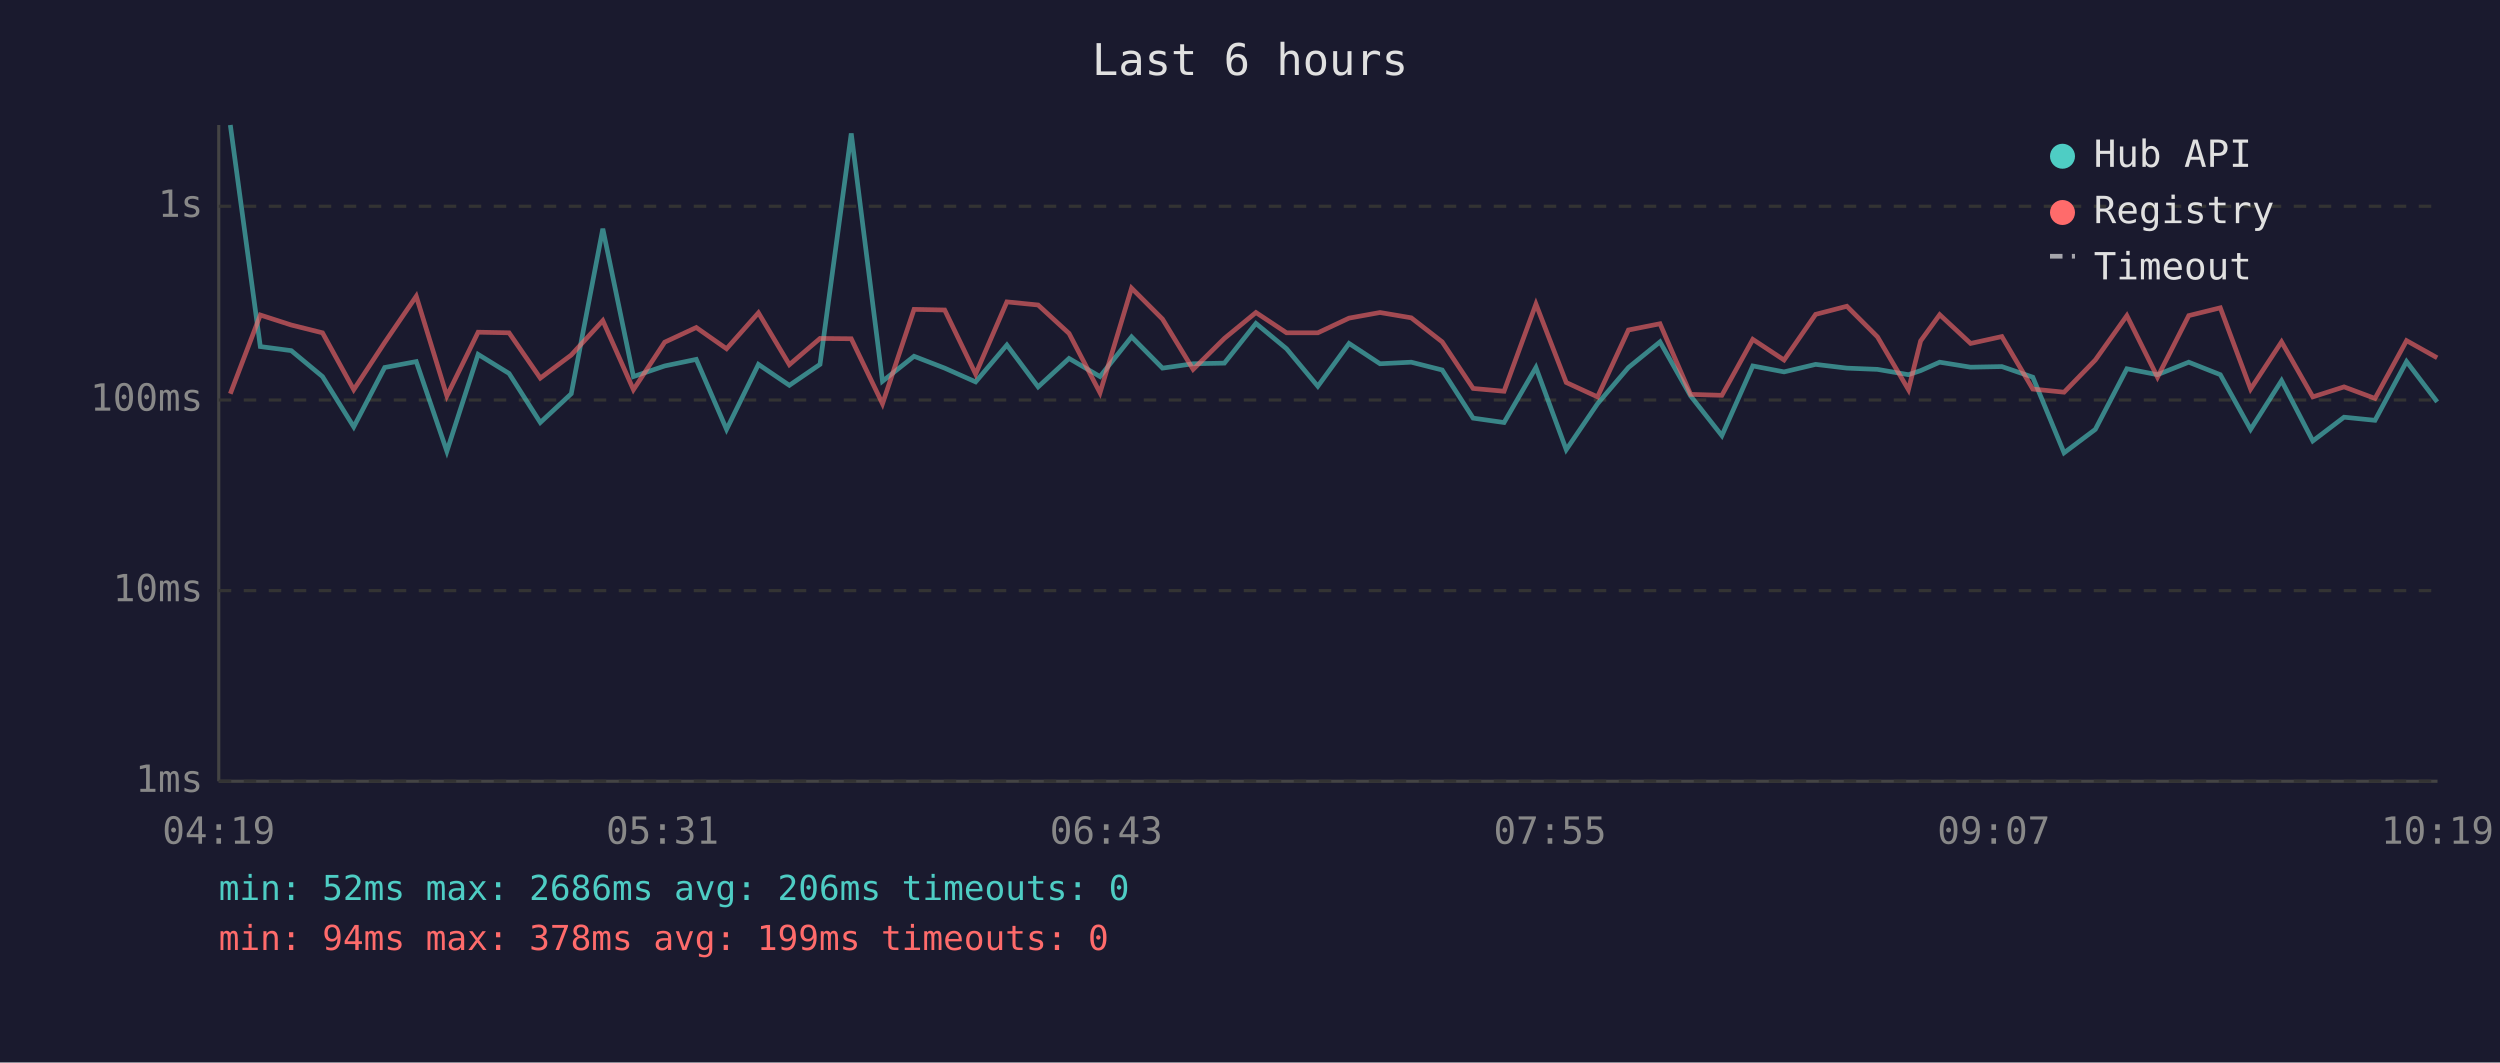
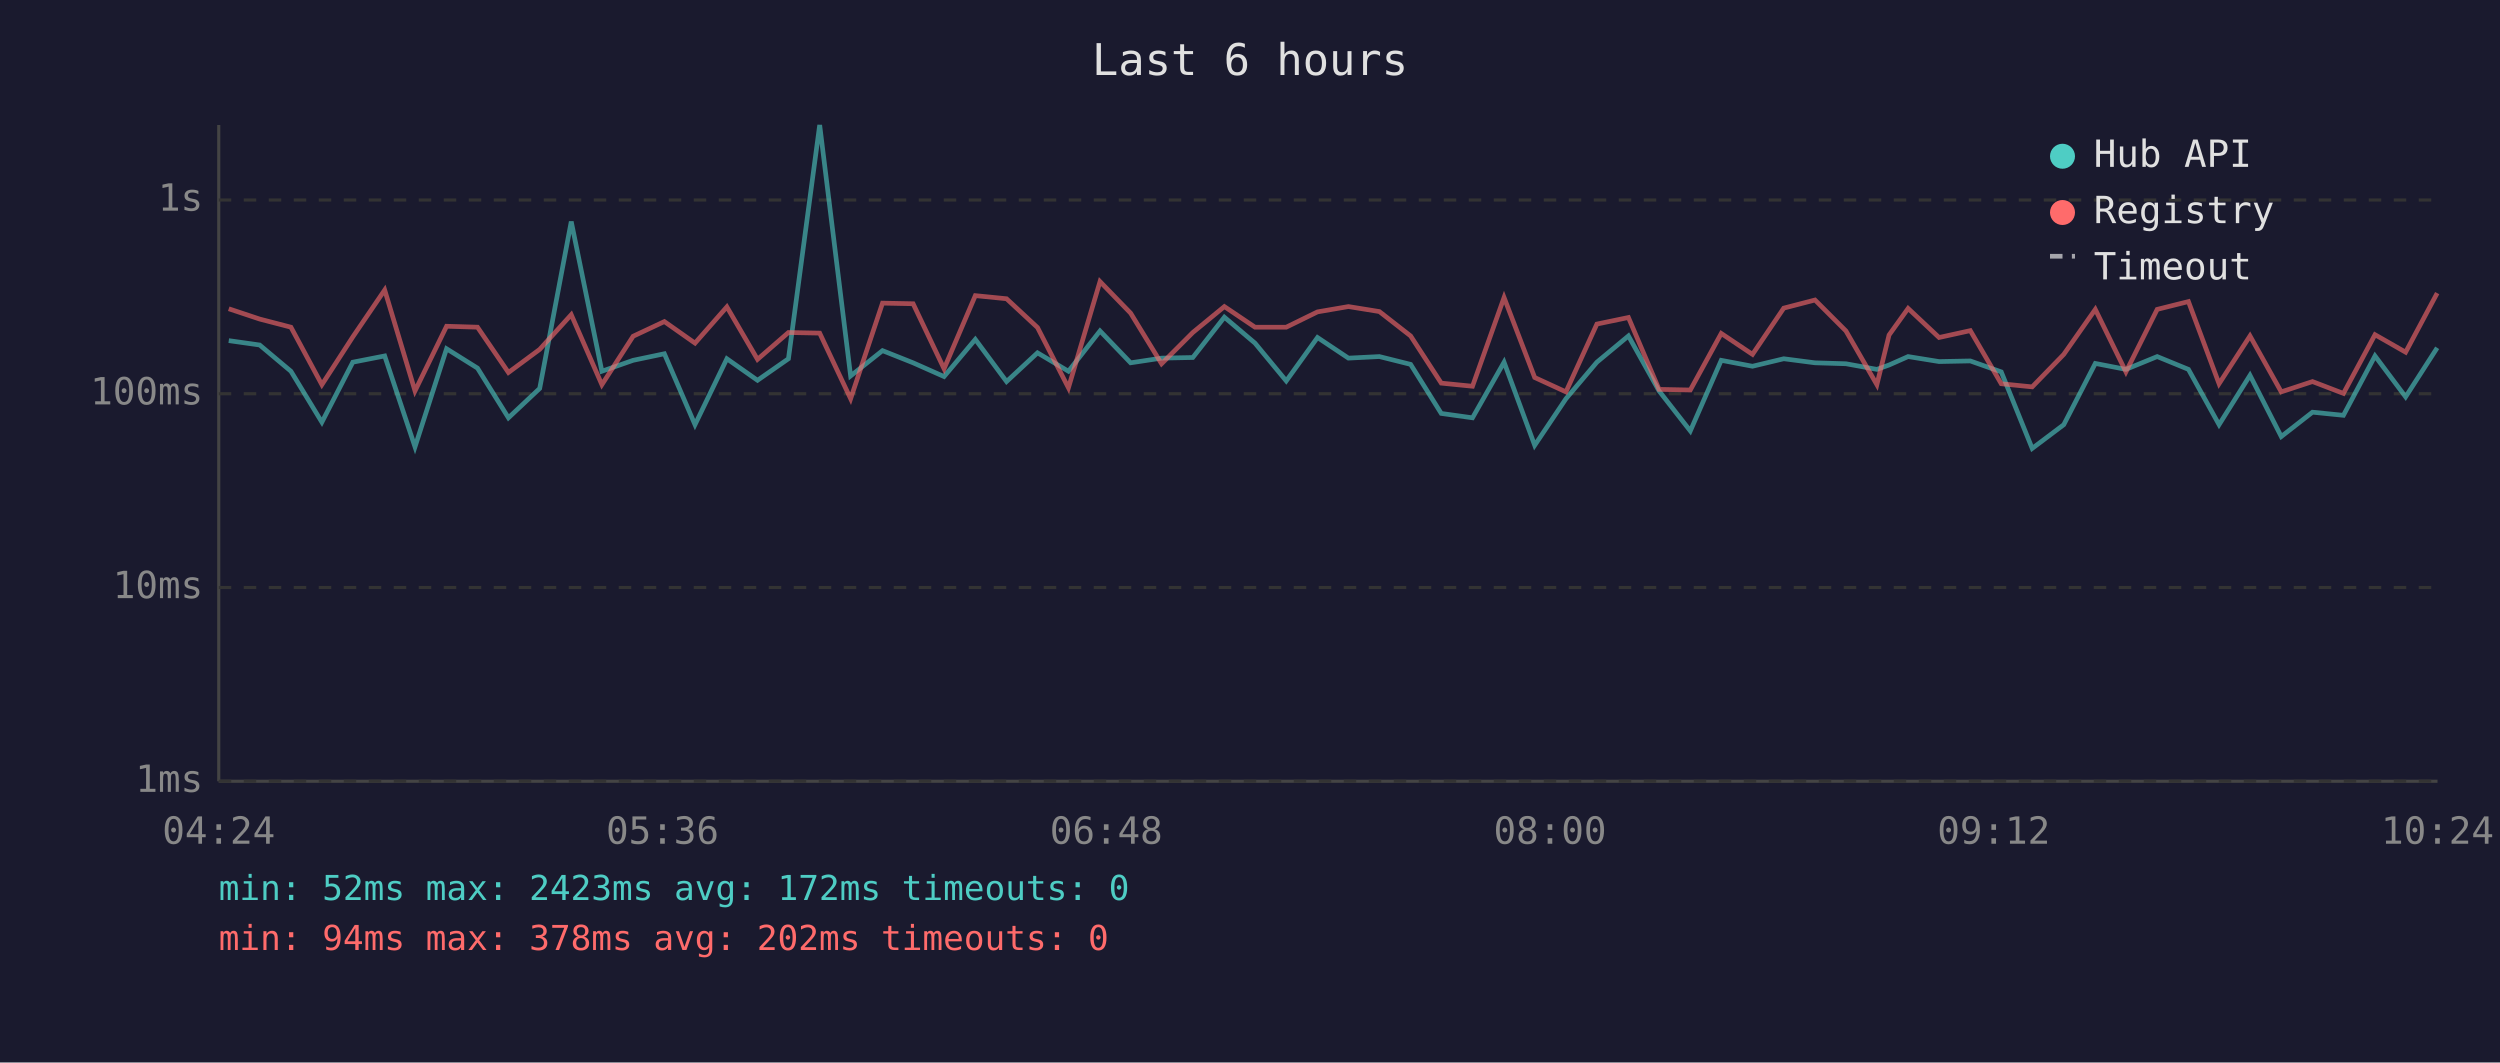
<svg xmlns="http://www.w3.org/2000/svg" viewBox="0 0 800 340" font-family="monospace" font-size="12">
  <rect width="800" height="340" fill="#1a1a2e" />
  <text x="400" y="24" fill="#e0e0e0" font-size="14" text-anchor="middle">Last 6 hours</text>
  <line x1="70" y1="40" x2="70" y2="250" stroke="#444" stroke-width="1" />
  <line x1="70" y1="250" x2="780" y2="250" stroke="#444" stroke-width="1" />
  <line x1="70" y1="250" x2="780" y2="250" stroke="#333" stroke-width="1" stroke-dasharray="4" />
  <text x="65" y="250" fill="#888" text-anchor="end" dominant-baseline="middle">1ms</text>
-   <line x1="70" y1="189" x2="780" y2="189" stroke="#333" stroke-width="1" stroke-dasharray="4" />
-   <text x="65" y="189" fill="#888" text-anchor="end" dominant-baseline="middle">10ms</text>
-   <line x1="70" y1="128" x2="780" y2="128" stroke="#333" stroke-width="1" stroke-dasharray="4" />
-   <text x="65" y="128" fill="#888" text-anchor="end" dominant-baseline="middle">100ms</text>
-   <line x1="70" y1="66" x2="780" y2="66" stroke="#333" stroke-width="1" stroke-dasharray="4" />
-   <text x="65" y="66" fill="#888" text-anchor="end" dominant-baseline="middle">1s</text>
-   <text x="70" y="270" fill="#888" text-anchor="middle">04:19</text>
-   <text x="212" y="270" fill="#888" text-anchor="middle">05:31</text>
-   <text x="354" y="270" fill="#888" text-anchor="middle">06:43</text>
-   <text x="496" y="270" fill="#888" text-anchor="middle">07:55</text>
-   <text x="638" y="270" fill="#888" text-anchor="middle">09:07</text>
-   <text x="780" y="270" fill="#888" text-anchor="middle">10:19</text>
-   <polyline points="73.7,40.0 83.3,110.9 93.2,112.2 103.2,120.5 113.2,136.6 123.1,117.6 133.2,115.7 143.0,144.4 153.0,113.4 162.9,119.5 172.9,135.2 182.8,126.0 192.9,73.2 202.7,120.5 212.7,117.1 222.8,115.0 232.5,137.4 242.7,116.6 252.6,123.3 262.4,116.6 272.4,42.7 282.4,122.0 292.5,114.0 302.3,117.8 312.2,122.2 322.2,110.4 332.2,123.8 342.1,114.7 352.0,120.5 362.1,107.8 372.0,117.8 381.8,116.4 391.8,116.2 401.9,103.5 411.7,111.6 421.7,123.6 431.7,109.9 441.6,116.4 451.6,115.9 461.5,118.4 471.4,133.8 481.3,135.2 491.5,117.6 501.2,143.9 511.2,129.2 521.1,117.6 531.2,109.4 541.0,126.7 551.0,139.4 560.9,117.1 570.9,119.0 581.0,116.6 591.0,117.8 600.8,118.2 610.7,119.9 614.6,118.6 620.7,115.9 630.6,117.5 640.6,117.3 650.5,120.7 660.5,144.9 670.5,137.4 680.6,118.0 690.4,119.9 700.4,115.9 710.5,119.9 720.2,137.4 730.1,121.8 740.1,141.1 750.1,133.5 760.0,134.5 770.1,115.7 779.9,128.6" fill="none" stroke="#4ecdc4" stroke-width="1.5" opacity="0.6" />
-   <polyline points="73.7,126.0 83.3,100.8 93.2,104.0 103.2,106.5 113.2,124.7 123.1,109.6 133.2,94.8 143.0,126.7 153.0,106.3 162.9,106.5 172.9,121.0 182.8,113.6 192.9,102.6 202.7,124.7 212.7,109.5 222.8,104.8 232.5,111.6 242.7,100.1 252.6,116.7 262.4,108.3 272.4,108.4 282.4,129.2 292.5,99.0 302.3,99.2 312.2,119.7 322.2,96.6 332.2,97.6 342.1,106.7 352.0,125.7 362.1,92.2 372.0,102.1 381.8,118.2 391.8,108.3 401.9,100.0 411.7,106.5 421.7,106.5 431.7,101.8 441.6,100.0 451.6,101.7 461.5,109.4 471.4,124.3 481.3,125.2 491.5,97.3 501.2,122.4 511.2,127.0 521.1,105.6 531.2,103.6 541.0,126.2 551.0,126.5 560.9,108.6 570.9,115.2 581.0,100.6 591.0,98.0 600.8,107.8 610.7,124.7 614.6,109.1 620.7,100.7 630.6,109.9 640.6,107.7 650.5,124.5 660.5,125.5 670.5,115.2 680.6,101.0 690.4,120.7 700.4,101.0 710.5,98.5 720.2,124.5 730.1,109.4 740.1,127.0 750.1,123.8 760.0,127.5 770.1,109.0 779.9,114.5" fill="none" stroke="#ff6b6b" stroke-width="1.5" opacity="0.6" />
+   <line x1="70" y1="188" x2="780" y2="188" stroke="#333" stroke-width="1" stroke-dasharray="4" />
+   <text x="65" y="188" fill="#888" text-anchor="end" dominant-baseline="middle">10ms</text>
+   <line x1="70" y1="126" x2="780" y2="126" stroke="#333" stroke-width="1" stroke-dasharray="4" />
+   <text x="65" y="126" fill="#888" text-anchor="end" dominant-baseline="middle">100ms</text>
+   <line x1="70" y1="64" x2="780" y2="64" stroke="#333" stroke-width="1" stroke-dasharray="4" />
+   <text x="65" y="64" fill="#888" text-anchor="end" dominant-baseline="middle">1s</text>
+   <text x="70" y="270" fill="#888" text-anchor="middle">04:24</text>
+   <text x="212" y="270" fill="#888" text-anchor="middle">05:36</text>
+   <text x="354" y="270" fill="#888" text-anchor="middle">06:48</text>
+   <text x="496" y="270" fill="#888" text-anchor="middle">08:00</text>
+   <text x="638" y="270" fill="#888" text-anchor="middle">09:12</text>
+   <text x="780" y="270" fill="#888" text-anchor="middle">10:24</text>
+   <polyline points="73.2,109.0 83.1,110.4 93.1,118.8 103.0,135.1 112.9,115.9 123.1,113.9 132.8,143.0 142.9,111.6 152.8,117.8 162.7,133.7 172.7,124.3 182.8,70.9 192.6,118.8 202.6,115.3 212.6,113.2 222.4,135.9 232.6,114.8 242.4,121.7 252.3,114.8 262.3,40.0 272.2,120.3 282.4,112.2 292.2,116.1 302.1,120.5 312.1,108.6 322.1,122.1 332.0,112.9 341.9,118.8 352.0,105.9 361.8,116.1 371.7,114.6 381.7,114.4 391.8,101.5 401.6,109.8 411.6,121.9 421.6,108.0 431.5,114.6 441.4,114.1 451.4,116.6 461.2,132.3 471.2,133.7 481.3,115.9 491.1,142.5 501.1,127.6 511.0,115.9 521.1,107.5 530.9,125.1 540.9,137.9 550.8,115.3 560.8,117.2 570.8,114.8 580.8,116.1 590.7,116.4 600.6,118.2 604.5,116.8 610.6,114.1 620.5,115.7 630.5,115.5 640.4,119.0 650.3,143.5 660.4,135.9 670.5,116.3 680.3,118.2 690.3,114.1 700.3,118.2 710.1,135.9 720.0,120.1 730.0,139.7 740.0,131.9 749.9,132.9 760.0,113.9 769.8,127.0 779.9,111.3" fill="none" stroke="#4ecdc4" stroke-width="1.5" opacity="0.6" />
+   <polyline points="73.2,98.8 83.1,102.1 93.1,104.7 103.0,123.1 112.9,107.8 123.1,92.8 132.8,125.1 142.9,104.4 152.8,104.7 162.7,119.2 172.7,111.8 182.8,100.7 192.6,123.1 202.6,107.6 212.6,102.9 222.4,109.8 232.6,98.2 242.4,115.0 252.3,106.4 262.3,106.6 272.2,127.6 282.4,97.0 292.2,97.2 302.1,118.0 312.1,94.6 322.1,95.6 332.0,104.8 341.9,124.1 352.0,90.1 361.8,100.2 371.7,116.4 381.7,106.4 391.8,98.1 401.6,104.7 411.6,104.7 421.6,99.8 431.5,98.1 441.4,99.7 451.4,107.5 461.2,122.6 471.2,123.6 481.3,95.2 491.1,120.8 501.1,125.4 511.0,103.7 521.1,101.6 530.9,124.6 540.9,124.8 550.8,106.7 560.8,113.4 570.8,98.6 580.8,96.0 590.7,105.9 600.6,123.1 604.5,107.2 610.6,98.7 620.5,108.0 630.5,105.8 640.4,122.8 650.3,123.8 660.4,113.4 670.5,99.0 680.3,119.0 690.3,99.0 700.3,96.5 710.1,122.8 720.0,107.5 730.0,125.4 740.0,122.1 749.9,125.9 760.0,107.1 769.8,112.7 779.9,93.8" fill="none" stroke="#ff6b6b" stroke-width="1.5" opacity="0.6" />
  <circle cx="660" cy="50" r="4" fill="#4ecdc4" />
  <text x="670" y="50" fill="#e0e0e0" dominant-baseline="middle">Hub API</text>
  <circle cx="660" cy="68" r="4" fill="#ff6b6b" />
  <text x="670" y="68" fill="#e0e0e0" dominant-baseline="middle">Registry</text>
  <line x1="656" y1="82" x2="664" y2="82" stroke="#e0e0e0" stroke-width="1.5" stroke-dasharray="4,3" opacity="0.7" />
  <text x="670" y="86" fill="#e0e0e0" dominant-baseline="middle">Timeout</text>
-   <text x="70" y="288" fill="#4ecdc4" font-size="11">min: 52ms  max: 2686ms  avg: 206ms  timeouts: 0</text>
-   <text x="70" y="304" fill="#ff6b6b" font-size="11">min: 94ms  max: 378ms  avg: 199ms  timeouts: 0</text>
+   <text x="70" y="288" fill="#4ecdc4" font-size="11">min: 52ms  max: 2423ms  avg: 172ms  timeouts: 0</text>
+   <text x="70" y="304" fill="#ff6b6b" font-size="11">min: 94ms  max: 378ms  avg: 202ms  timeouts: 0</text>
</svg>
